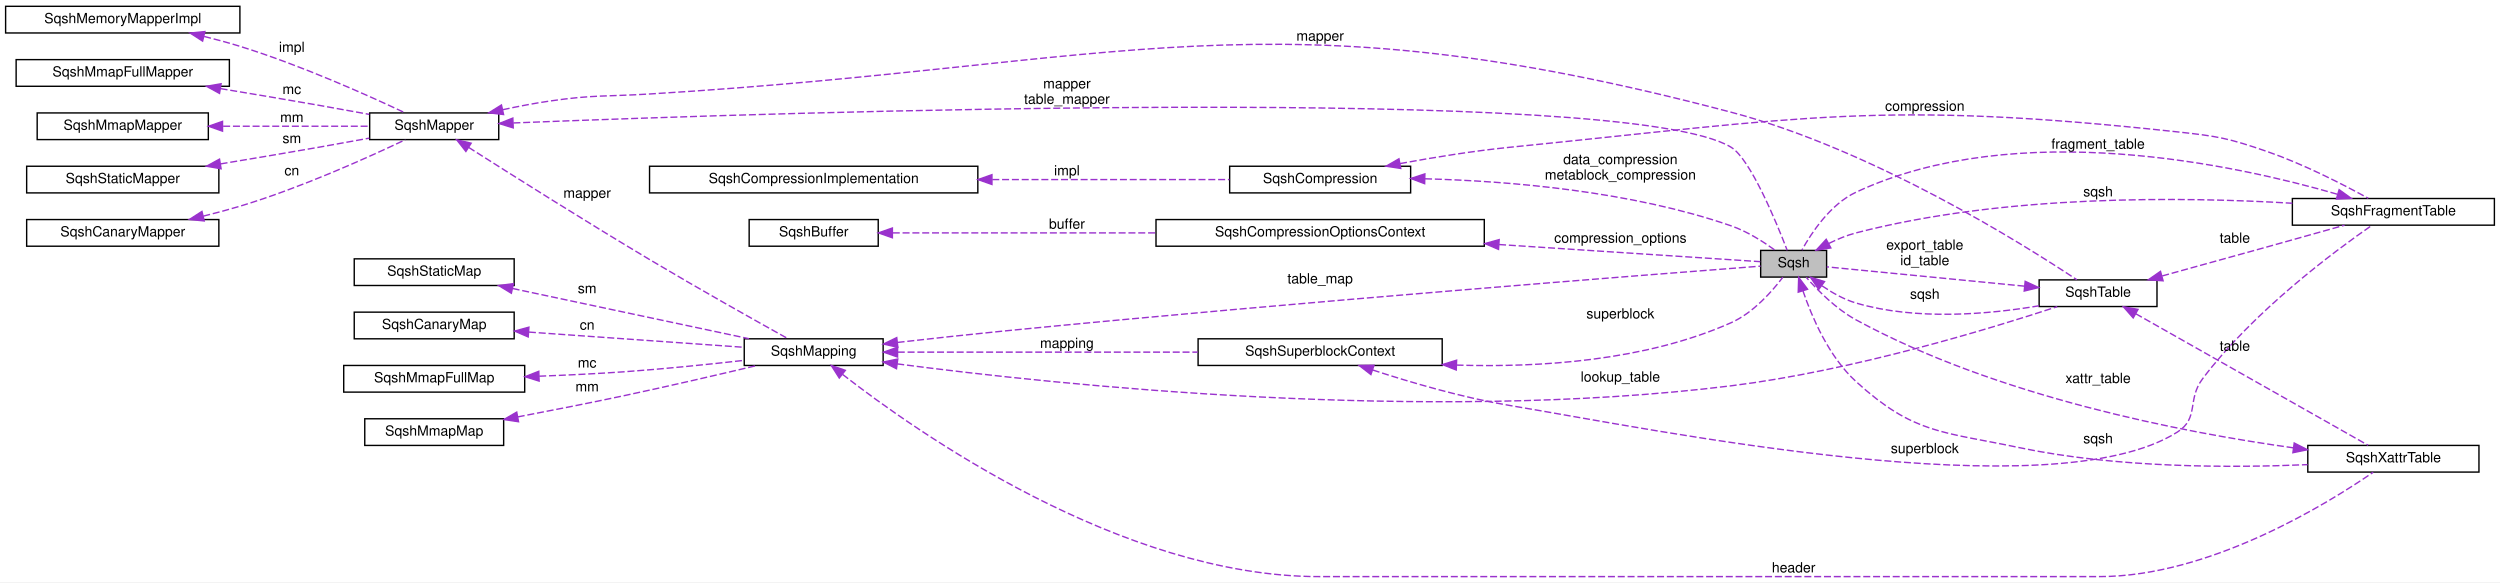
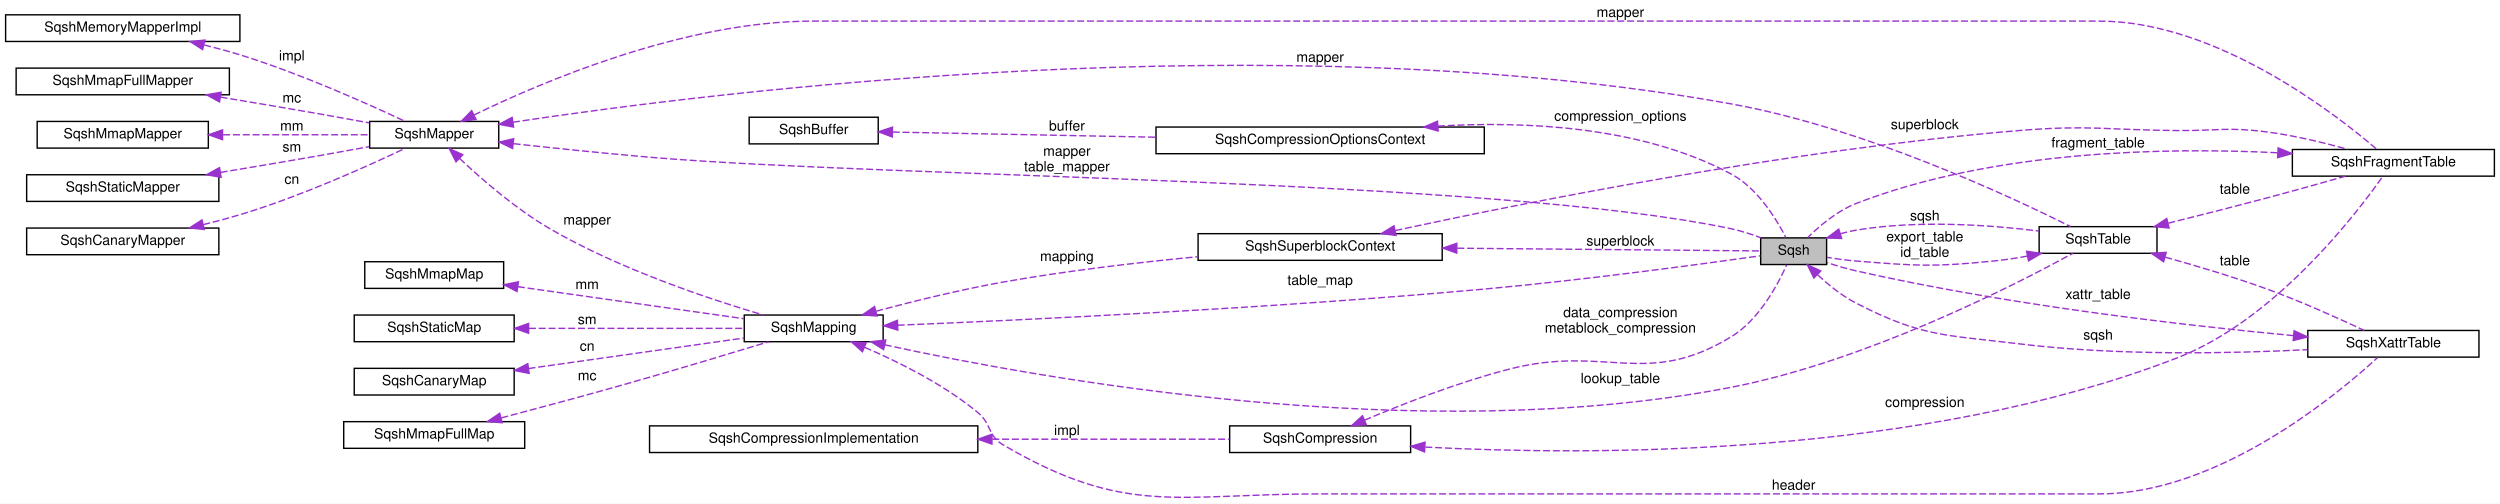
- <svg xmlns="http://www.w3.org/2000/svg" xmlns:xlink="http://www.w3.org/1999/xlink" width="1782pt" height="415pt" viewBox="0.00 0.00 1782.00 415.00">
-   <g id="graph0" class="graph" transform="scale(1 1) rotate(0) translate(4 411)">
-     <polygon fill="white" stroke="transparent" points="-4,4 -4,-411 1778,-411 1778,4 -4,4" />
+ <svg xmlns="http://www.w3.org/2000/svg" xmlns:xlink="http://www.w3.org/1999/xlink" width="1782pt" height="359pt" viewBox="0.00 0.00 1782.00 358.88">
+   <g id="graph0" class="graph" transform="scale(1 1) rotate(0) translate(4 354.88)">
+     <polygon fill="white" stroke="transparent" points="-4,4 -4,-354.88 1778,-354.88 1778,4 -4,4" />
    <g id="node1" class="node">
      <g id="a_node1">
        <a xlink:title=" ">
-           <polygon fill="#bfbfbf" stroke="black" points="1251,-213.5 1251,-232.5 1298,-232.5 1298,-213.5 1251,-213.5" />
-           <text text-anchor="middle" x="1274.5" y="-220.5" font-family="Helvetica,sans-Serif" font-size="10.00">Sqsh</text>
+           <polygon fill="#bfbfbf" stroke="black" points="1251,-166.38 1251,-185.38 1298,-185.38 1298,-166.38 1251,-166.38" />
+           <text text-anchor="middle" x="1274.5" y="-173.38" font-family="Helvetica,sans-Serif" font-size="10.00">Sqsh</text>
        </a>
      </g>
    </g>
    <g id="node16" class="node">
      <g id="a_node16">
        <a xlink:href="structSqshTable.html" target="_top" xlink:title=" ">
-           <polygon fill="white" stroke="black" points="1449.5,-192.5 1449.5,-211.5 1533.5,-211.5 1533.5,-192.5 1449.5,-192.5" />
-           <text text-anchor="middle" x="1491.5" y="-199.5" font-family="Helvetica,sans-Serif" font-size="10.00">SqshTable</text>
+           <polygon fill="white" stroke="black" points="1449.5,-174.38 1449.5,-193.38 1533.5,-193.38 1533.5,-174.38 1449.5,-174.38" />
+           <text text-anchor="middle" x="1491.5" y="-181.38" font-family="Helvetica,sans-Serif" font-size="10.00">SqshTable</text>
        </a>
      </g>
    </g>
    <g id="edge18" class="edge">
-       <path fill="none" stroke="#9a32cd" stroke-dasharray="5,2" d="M1294.71,-207.28C1301.89,-202.35 1310.4,-197.53 1319,-195 1362.17,-182.31 1414.08,-187.02 1449.4,-193.03" />
-       <polygon fill="#9a32cd" stroke="#9a32cd" points="1292.36,-204.66 1286.42,-213.43 1296.53,-210.28 1292.36,-204.66" />
-       <text text-anchor="middle" x="1368" y="-198" font-family="Helvetica,sans-Serif" font-size="10.00"> sqsh</text>
+       <path fill="none" stroke="#9a32cd" stroke-dasharray="5,2" d="M1307.8,-188.32C1311.53,-189.37 1315.32,-190.26 1319,-190.88 1363.08,-198.26 1414.39,-194.59 1449.31,-190.28" />
+       <polygon fill="#9a32cd" stroke="#9a32cd" points="1308.75,-184.95 1298.16,-185.28 1306.64,-191.63 1308.75,-184.95" />
+       <text text-anchor="middle" x="1368" y="-197.88" font-family="Helvetica,sans-Serif" font-size="10.00"> sqsh</text>
    </g>
    <g id="node17" class="node">
      <g id="a_node17">
        <a xlink:href="structSqshXattrTable.html" target="_top" xlink:title=" ">
-           <polygon fill="white" stroke="black" points="1641,-74.5 1641,-93.5 1763,-93.5 1763,-74.5 1641,-74.5" />
-           <text text-anchor="middle" x="1702" y="-81.5" font-family="Helvetica,sans-Serif" font-size="10.00">SqshXattrTable</text>
+           <polygon fill="white" stroke="black" points="1641,-100.38 1641,-119.38 1763,-119.38 1763,-100.38 1641,-100.38" />
+           <text text-anchor="middle" x="1702" y="-107.38" font-family="Helvetica,sans-Serif" font-size="10.00">SqshXattrTable</text>
        </a>
      </g>
    </g>
    <g id="edge22" class="edge">
-       <path fill="none" stroke="#9a32cd" stroke-dasharray="5,2" d="M1281.12,-203.74C1287.51,-184.93 1299.63,-156.65 1319,-139 1360.12,-101.53 1380.57,-103.46 1435,-92 1504.51,-77.37 1586.47,-77.42 1640.86,-79.81" />
-       <polygon fill="#9a32cd" stroke="#9a32cd" points="1277.77,-202.73 1278.08,-213.32 1284.44,-204.84 1277.77,-202.73" />
-       <text text-anchor="middle" x="1491.5" y="-95" font-family="Helvetica,sans-Serif" font-size="10.00"> sqsh</text>
+       <path fill="none" stroke="#9a32cd" stroke-dasharray="5,2" d="M1291.71,-158.95C1299.38,-151.82 1309.03,-144 1319,-138.88 1366.26,-114.58 1382.26,-116.37 1435,-109.88 1505.24,-101.23 1586.71,-102.94 1640.79,-105.7" />
+       <polygon fill="#9a32cd" stroke="#9a32cd" points="1288.94,-156.76 1284.25,-166.26 1293.84,-161.77 1288.94,-156.76" />
+       <text text-anchor="middle" x="1491.5" y="-112.88" font-family="Helvetica,sans-Serif" font-size="10.00"> sqsh</text>
+     </g>
+     <g id="node2" class="node">
+       <g id="a_node2">
+         <a xlink:href="structSqshMapper.html" target="_top" xlink:title=" ">
+           <polygon fill="white" stroke="black" points="259.5,-249.38 259.5,-268.38 351.5,-268.38 351.5,-249.38 259.5,-249.38" />
+           <text text-anchor="middle" x="305.5" y="-256.38" font-family="Helvetica,sans-Serif" font-size="10.00">SqshMapper</text>
+         </a>
+       </g>
+     </g>
+     <g id="edge1" class="edge">
+       <path fill="none" stroke="#9a32cd" stroke-dasharray="5,2" d="M362.13,-252.52C391.01,-249.35 426.87,-245.62 459,-242.88 630.08,-228.25 1062.04,-227.55 1230,-191.88 1237.08,-190.37 1244.56,-187.95 1251.28,-185.44" />
+       <polygon fill="#9a32cd" stroke="#9a32cd" points="361.39,-249.08 351.83,-253.66 362.16,-256.04 361.39,-249.08" />
+       <text text-anchor="middle" x="756.5" y="-243.88" font-family="Helvetica,sans-Serif" font-size="10.00"> mapper</text>
+       <text text-anchor="middle" x="756.5" y="-232.88" font-family="Helvetica,sans-Serif" font-size="10.00">table_mapper</text>
+     </g>
+     <g id="node10" class="node">
+       <g id="a_node10">
+         <a xlink:href="structSqshMapping.html" target="_top" xlink:title=" ">
+           <polygon fill="white" stroke="black" points="526.5,-111.38 526.5,-130.38 625.5,-130.38 625.5,-111.38 526.5,-111.38" />
+           <text text-anchor="middle" x="576" y="-118.38" font-family="Helvetica,sans-Serif" font-size="10.00">SqshMapping</text>
+         </a>
+       </g>
+     </g>
+     <g id="edge10" class="edge">
+       <path fill="none" stroke="#9a32cd" stroke-dasharray="5,2" d="M323.6,-241.98C339.29,-227.2 363.71,-205.96 388,-191.88 437.72,-163.05 501.31,-141.82 540.05,-130.41" />
+       <polygon fill="#9a32cd" stroke="#9a32cd" points="321.03,-239.59 316.24,-249.04 325.88,-244.64 321.03,-239.59" />
+       <text text-anchor="middle" x="414.5" y="-194.88" font-family="Helvetica,sans-Serif" font-size="10.00"> mapper</text>
+     </g>
+     <g id="edge19" class="edge">
+       <path fill="none" stroke="#9a32cd" stroke-dasharray="5,2" d="M361.61,-267.83C505.74,-289.6 905.16,-339.39 1230,-280.88 1324.75,-263.81 1430.03,-214.43 1471.88,-193.47" />
+       <polygon fill="#9a32cd" stroke="#9a32cd" points="362.1,-264.36 351.68,-266.31 361.04,-271.28 362.1,-264.36" />
+       <text text-anchor="middle" x="937" y="-310.88" font-family="Helvetica,sans-Serif" font-size="10.00"> mapper</text>
    </g>
    <g id="node18" class="node">
      <g id="a_node18">
        <a xlink:href="structSqshFragmentTable.html" target="_top" xlink:title=" ">
-           <polygon fill="white" stroke="black" points="1630,-250.5 1630,-269.5 1774,-269.5 1774,-250.5 1630,-250.5" />
-           <text text-anchor="middle" x="1702" y="-257.5" font-family="Helvetica,sans-Serif" font-size="10.00">SqshFragmentTable</text>
+           <polygon fill="white" stroke="black" points="1630,-229.38 1630,-248.38 1774,-248.38 1774,-229.38 1630,-229.38" />
+           <text text-anchor="middle" x="1702" y="-236.38" font-family="Helvetica,sans-Serif" font-size="10.00">SqshFragmentTable</text>
        </a>
      </g>
    </g>
    <g id="edge28" class="edge">
-       <path fill="none" stroke="#9a32cd" stroke-dasharray="5,2" d="M1299.6,-237.48C1305.73,-240.51 1312.44,-243.3 1319,-245 1424.68,-272.41 1552.28,-270.79 1629.99,-266.12" />
-       <polygon fill="#9a32cd" stroke="#9a32cd" points="1301.03,-234.27 1290.56,-232.64 1297.73,-240.45 1301.03,-234.27" />
-       <text text-anchor="middle" x="1491.5" y="-271" font-family="Helvetica,sans-Serif" font-size="10.00"> sqsh</text>
-     </g>
-     <g id="node2" class="node">
-       <g id="a_node2">
-         <a xlink:href="structSqshMapper.html" target="_top" xlink:title=" ">
-           <polygon fill="white" stroke="black" points="259.5,-311.5 259.5,-330.5 351.5,-330.5 351.5,-311.5 259.5,-311.5" />
-           <text text-anchor="middle" x="305.5" y="-318.5" font-family="Helvetica,sans-Serif" font-size="10.00">SqshMapper</text>
-         </a>
-       </g>
-     </g>
-     <g id="edge1" class="edge">
-       <path fill="none" stroke="#9a32cd" stroke-dasharray="5,2" d="M361.91,-323.35C549.97,-330.89 1156.31,-351.4 1230,-306 1243.71,-297.55 1262.24,-252.52 1269.92,-232.55" />
-       <polygon fill="#9a32cd" stroke="#9a32cd" points="361.83,-319.84 351.7,-322.94 361.55,-326.84 361.83,-319.84" />
-       <text text-anchor="middle" x="756.5" y="-348" font-family="Helvetica,sans-Serif" font-size="10.00"> mapper</text>
-       <text text-anchor="middle" x="756.5" y="-337" font-family="Helvetica,sans-Serif" font-size="10.00">table_mapper</text>
-     </g>
-     <g id="node10" class="node">
-       <g id="a_node10">
-         <a xlink:href="structSqshMapping.html" target="_top" xlink:title=" ">
-           <polygon fill="white" stroke="black" points="526.5,-150.5 526.5,-169.5 625.5,-169.5 625.5,-150.5 526.5,-150.5" />
-           <text text-anchor="middle" x="576" y="-157.5" font-family="Helvetica,sans-Serif" font-size="10.00">SqshMapping</text>
-         </a>
-       </g>
-     </g>
-     <g id="edge10" class="edge">
-       <path fill="none" stroke="#9a32cd" stroke-dasharray="5,2" d="M330,-305.96C359.79,-286.98 412.86,-253.49 459,-226 493.64,-205.37 534.78,-182.29 557.58,-169.63" />
-       <polygon fill="#9a32cd" stroke="#9a32cd" points="328.08,-303.03 321.53,-311.36 331.84,-308.93 328.08,-303.03" />
-       <text text-anchor="middle" x="414.5" y="-270" font-family="Helvetica,sans-Serif" font-size="10.00"> mapper</text>
-     </g>
-     <g id="edge19" class="edge">
-       <path fill="none" stroke="#9a32cd" stroke-dasharray="5,2" d="M354.31,-332.79C365.32,-335.16 377.02,-337.41 388,-339 419.31,-343.53 427.42,-342.07 459,-344 801.08,-364.87 898.63,-418.45 1230,-331 1330.76,-304.41 1438.47,-236.78 1476.35,-211.62" />
-       <polygon fill="#9a32cd" stroke="#9a32cd" points="354.95,-329.35 344.43,-330.59 353.43,-336.18 354.95,-329.35" />
-       <text text-anchor="middle" x="937" y="-382" font-family="Helvetica,sans-Serif" font-size="10.00"> mapper</text>
+       <path fill="none" stroke="#9a32cd" stroke-dasharray="5,2" d="M333.86,-272.97C381.52,-296.17 483.44,-339.88 575,-339.88 575,-339.88 575,-339.88 1492.5,-339.88 1575.76,-339.88 1660.69,-273.84 1690.16,-248.56" />
+       <polygon fill="#9a32cd" stroke="#9a32cd" points="335.32,-269.79 324.8,-268.49 332.21,-276.06 335.32,-269.79" />
+       <text text-anchor="middle" x="1151" y="-342.88" font-family="Helvetica,sans-Serif" font-size="10.00"> mapper</text>
    </g>
    <g id="node3" class="node">
      <g id="a_node3">
        <a xlink:href="structSqshMemoryMapperImpl.html" target="_top" xlink:title=" ">
-           <polygon fill="white" stroke="black" points="0,-387.5 0,-406.5 167,-406.5 167,-387.5 0,-387.5" />
-           <text text-anchor="middle" x="83.5" y="-394.5" font-family="Helvetica,sans-Serif" font-size="10.00">SqshMemoryMapperImpl</text>
+           <polygon fill="white" stroke="black" points="0,-325.38 0,-344.38 167,-344.38 167,-325.38 0,-325.38" />
+           <text text-anchor="middle" x="83.5" y="-332.38" font-family="Helvetica,sans-Serif" font-size="10.00">SqshMemoryMapperImpl</text>
        </a>
      </g>
    </g>
    <g id="edge2" class="edge">
-       <path fill="none" stroke="#9a32cd" stroke-dasharray="5,2" d="M141.5,-385.03C150.1,-382.89 158.83,-380.53 167,-378 209.95,-364.7 258.04,-343.15 284.44,-330.7" />
-       <polygon fill="#9a32cd" stroke="#9a32cd" points="140.41,-381.7 131.51,-387.44 142.05,-388.5 140.41,-381.7" />
-       <text text-anchor="middle" x="204" y="-374" font-family="Helvetica,sans-Serif" font-size="10.00"> impl</text>
+       <path fill="none" stroke="#9a32cd" stroke-dasharray="5,2" d="M141.5,-322.91C150.1,-320.77 158.83,-318.41 167,-315.88 209.95,-302.57 258.04,-281.02 284.44,-268.58" />
+       <polygon fill="#9a32cd" stroke="#9a32cd" points="140.41,-319.58 131.51,-325.32 142.05,-326.38 140.41,-319.58" />
+       <text text-anchor="middle" x="204" y="-311.88" font-family="Helvetica,sans-Serif" font-size="10.00"> impl</text>
    </g>
    <g id="node4" class="node">
      <g id="a_node4">
        <a xlink:href="structSqshMmapFullMapper.html" target="_top" xlink:title=" ">
-           <polygon fill="white" stroke="black" points="7.5,-349.5 7.5,-368.5 159.5,-368.5 159.5,-349.5 7.5,-349.5" />
-           <text text-anchor="middle" x="83.5" y="-356.5" font-family="Helvetica,sans-Serif" font-size="10.00">SqshMmapFullMapper</text>
+           <polygon fill="white" stroke="black" points="7.5,-287.38 7.5,-306.38 159.5,-306.38 159.5,-287.38 7.5,-287.38" />
+           <text text-anchor="middle" x="83.5" y="-294.38" font-family="Helvetica,sans-Serif" font-size="10.00">SqshMmapFullMapper</text>
        </a>
      </g>
    </g>
    <g id="edge3" class="edge">
-       <path fill="none" stroke="#9a32cd" stroke-dasharray="5,2" d="M153.21,-347.83C175.49,-344.15 200.31,-339.97 223,-336 234.76,-333.94 247.46,-331.64 259.26,-329.47" />
-       <polygon fill="#9a32cd" stroke="#9a32cd" points="152.47,-344.41 143.17,-349.49 153.6,-351.31 152.47,-344.41" />
-       <text text-anchor="middle" x="204" y="-344" font-family="Helvetica,sans-Serif" font-size="10.00"> mc</text>
+       <path fill="none" stroke="#9a32cd" stroke-dasharray="5,2" d="M153.21,-285.71C175.49,-282.02 200.31,-277.85 223,-273.88 234.76,-271.82 247.46,-269.52 259.26,-267.35" />
+       <polygon fill="#9a32cd" stroke="#9a32cd" points="152.47,-282.29 143.17,-287.37 153.6,-289.19 152.47,-282.29" />
+       <text text-anchor="middle" x="204" y="-281.88" font-family="Helvetica,sans-Serif" font-size="10.00"> mc</text>
    </g>
    <g id="node5" class="node">
      <g id="a_node5">
        <a xlink:href="structSqshMmapMapper.html" target="_top" xlink:title=" ">
-           <polygon fill="white" stroke="black" points="22.5,-311.5 22.5,-330.5 144.5,-330.5 144.5,-311.5 22.5,-311.5" />
-           <text text-anchor="middle" x="83.5" y="-318.5" font-family="Helvetica,sans-Serif" font-size="10.00">SqshMmapMapper</text>
+           <polygon fill="white" stroke="black" points="22.5,-249.38 22.5,-268.38 144.5,-268.38 144.5,-249.38 22.5,-249.38" />
+           <text text-anchor="middle" x="83.5" y="-256.38" font-family="Helvetica,sans-Serif" font-size="10.00">SqshMmapMapper</text>
        </a>
      </g>
    </g>
    <g id="edge4" class="edge">
-       <path fill="none" stroke="#9a32cd" stroke-dasharray="5,2" d="M155.04,-321C189.29,-321 229.42,-321 259.47,-321" />
-       <polygon fill="#9a32cd" stroke="#9a32cd" points="154.62,-317.5 144.62,-321 154.62,-324.5 154.62,-317.5" />
-       <text text-anchor="middle" x="204" y="-324" font-family="Helvetica,sans-Serif" font-size="10.00"> mm</text>
+       <path fill="none" stroke="#9a32cd" stroke-dasharray="5,2" d="M155.04,-258.88C189.29,-258.88 229.42,-258.88 259.47,-258.88" />
+       <polygon fill="#9a32cd" stroke="#9a32cd" points="154.62,-255.38 144.62,-258.88 154.62,-262.38 154.62,-255.38" />
+       <text text-anchor="middle" x="204" y="-261.88" font-family="Helvetica,sans-Serif" font-size="10.00"> mm</text>
    </g>
    <g id="node6" class="node">
      <g id="a_node6">
        <a xlink:href="structSqshStaticMapper.html" target="_top" xlink:title=" ">
-           <polygon fill="white" stroke="black" points="15,-273.5 15,-292.5 152,-292.5 152,-273.5 15,-273.5" />
-           <text text-anchor="middle" x="83.5" y="-280.5" font-family="Helvetica,sans-Serif" font-size="10.00">SqshStaticMapper</text>
+           <polygon fill="white" stroke="black" points="15,-211.38 15,-230.38 152,-230.38 152,-211.38 15,-211.38" />
+           <text text-anchor="middle" x="83.5" y="-218.38" font-family="Helvetica,sans-Serif" font-size="10.00">SqshStaticMapper</text>
        </a>
      </g>
    </g>
    <g id="edge5" class="edge">
-       <path fill="none" stroke="#9a32cd" stroke-dasharray="5,2" d="M153.21,-294.17C175.49,-297.85 200.31,-302.03 223,-306 234.76,-308.06 247.46,-310.36 259.26,-312.53" />
-       <polygon fill="#9a32cd" stroke="#9a32cd" points="153.6,-290.69 143.17,-292.51 152.47,-297.59 153.6,-290.69" />
-       <text text-anchor="middle" x="204" y="-309" font-family="Helvetica,sans-Serif" font-size="10.00"> sm</text>
+       <path fill="none" stroke="#9a32cd" stroke-dasharray="5,2" d="M153.21,-232.04C175.49,-235.73 200.31,-239.9 223,-243.88 234.76,-245.94 247.46,-248.24 259.26,-250.41" />
+       <polygon fill="#9a32cd" stroke="#9a32cd" points="153.6,-228.56 143.17,-230.39 152.47,-235.47 153.6,-228.56" />
+       <text text-anchor="middle" x="204" y="-246.88" font-family="Helvetica,sans-Serif" font-size="10.00"> sm</text>
    </g>
    <g id="node7" class="node">
      <g id="a_node7">
        <a xlink:href="structSqshCanaryMapper.html" target="_top" xlink:title=" ">
-           <polygon fill="white" stroke="black" points="15,-235.5 15,-254.5 152,-254.5 152,-235.5 15,-235.5" />
-           <text text-anchor="middle" x="83.5" y="-242.5" font-family="Helvetica,sans-Serif" font-size="10.00">SqshCanaryMapper</text>
+           <polygon fill="white" stroke="black" points="15,-173.38 15,-192.38 152,-192.38 152,-173.38 15,-173.38" />
+           <text text-anchor="middle" x="83.5" y="-180.38" font-family="Helvetica,sans-Serif" font-size="10.00">SqshCanaryMapper</text>
        </a>
      </g>
    </g>
    <g id="edge6" class="edge">
-       <path fill="none" stroke="#9a32cd" stroke-dasharray="5,2" d="M140.87,-256.93C149.67,-259.1 158.62,-261.47 167,-264 210.3,-277.04 258.66,-298.89 284.92,-311.41" />
-       <polygon fill="#9a32cd" stroke="#9a32cd" points="141.57,-253.5 131.04,-254.58 139.95,-260.31 141.57,-253.5" />
-       <text text-anchor="middle" x="204" y="-286" font-family="Helvetica,sans-Serif" font-size="10.00"> cn</text>
+       <path fill="none" stroke="#9a32cd" stroke-dasharray="5,2" d="M140.87,-194.81C149.67,-196.97 158.62,-199.35 167,-201.88 210.3,-214.92 258.66,-236.77 284.92,-249.29" />
+       <polygon fill="#9a32cd" stroke="#9a32cd" points="141.57,-191.38 131.04,-192.46 139.95,-198.19 141.57,-191.38" />
+       <text text-anchor="middle" x="204" y="-223.88" font-family="Helvetica,sans-Serif" font-size="10.00"> cn</text>
    </g>
    <g id="node8" class="node">
      <g id="a_node8">
        <a xlink:href="structSqshCompression.html" target="_top" xlink:title=" ">
-           <polygon fill="white" stroke="black" points="872.5,-273.5 872.5,-292.5 1001.5,-292.5 1001.5,-273.5 872.5,-273.5" />
-           <text text-anchor="middle" x="937" y="-280.5" font-family="Helvetica,sans-Serif" font-size="10.00">SqshCompression</text>
+           <polygon fill="white" stroke="black" points="872.5,-32.38 872.5,-51.38 1001.5,-51.38 1001.5,-32.38 872.5,-32.38" />
+           <text text-anchor="middle" x="937" y="-39.38" font-family="Helvetica,sans-Serif" font-size="10.00">SqshCompression</text>
        </a>
      </g>
    </g>
    <g id="edge7" class="edge">
-       <path fill="none" stroke="#9a32cd" stroke-dasharray="5,2" d="M1011.76,-283.56C1072.01,-281.93 1158.58,-274.78 1230,-250 1241.42,-246.04 1252.98,-238.66 1261.31,-232.62" />
-       <polygon fill="#9a32cd" stroke="#9a32cd" points="1011.49,-280.06 1001.57,-283.79 1011.65,-287.06 1011.49,-280.06" />
-       <text text-anchor="middle" x="1151" y="-294" font-family="Helvetica,sans-Serif" font-size="10.00"> data_compression</text>
-       <text text-anchor="middle" x="1151" y="-283" font-family="Helvetica,sans-Serif" font-size="10.00">metablock_compression</text>
+       <path fill="none" stroke="#9a32cd" stroke-dasharray="5,2" d="M968.59,-55.42C995.37,-66.76 1035.58,-82.55 1072,-91.88 1140.74,-109.49 1169.43,-77.91 1230,-114.88 1249.99,-127.07 1263.37,-152.28 1269.56,-166.17" />
+       <polygon fill="#9a32cd" stroke="#9a32cd" points="969.93,-52.19 959.36,-51.47 967.17,-58.62 969.93,-52.19" />
+       <text text-anchor="middle" x="1151" y="-128.88" font-family="Helvetica,sans-Serif" font-size="10.00"> data_compression</text>
+       <text text-anchor="middle" x="1151" y="-117.88" font-family="Helvetica,sans-Serif" font-size="10.00">metablock_compression</text>
    </g>
    <g id="edge29" class="edge">
-       <path fill="none" stroke="#9a32cd" stroke-dasharray="5,2" d="M993.95,-294.4C1017.89,-298.81 1046.21,-303.41 1072,-306 1282.55,-327.16 1337.61,-339.74 1548,-317 1576.95,-313.87 1584.48,-312.51 1612,-303 1638.11,-293.98 1666.58,-279.3 1684.12,-269.64" />
-       <polygon fill="#9a32cd" stroke="#9a32cd" points="994.46,-290.93 983.98,-292.53 993.17,-297.81 994.46,-290.93" />
-       <text text-anchor="middle" x="1368" y="-332" font-family="Helvetica,sans-Serif" font-size="10.00"> compression</text>
+       <path fill="none" stroke="#9a32cd" stroke-dasharray="5,2" d="M1011.95,-36.26C1129.75,-30.05 1365.35,-28.93 1548,-99.88 1617.92,-127.04 1675.65,-202.5 1694.49,-229.29" />
+       <polygon fill="#9a32cd" stroke="#9a32cd" points="1011.4,-32.79 1001.61,-36.83 1011.79,-39.77 1011.4,-32.79" />
+       <text text-anchor="middle" x="1368" y="-64.88" font-family="Helvetica,sans-Serif" font-size="10.00"> compression</text>
    </g>
    <g id="node9" class="node">
      <g id="a_node9">
        <a xlink:href="structSqshCompressionImplementation.html" target="_top" xlink:title=" ">
-           <polygon fill="white" stroke="black" points="459,-273.5 459,-292.5 693,-292.5 693,-273.5 459,-273.5" />
-           <text text-anchor="middle" x="576" y="-280.5" font-family="Helvetica,sans-Serif" font-size="10.00">SqshCompressionImplementation</text>
+           <polygon fill="white" stroke="black" points="459,-32.38 459,-51.38 693,-51.38 693,-32.38 459,-32.38" />
+           <text text-anchor="middle" x="576" y="-39.38" font-family="Helvetica,sans-Serif" font-size="10.00">SqshCompressionImplementation</text>
        </a>
      </g>
    </g>
    <g id="edge8" class="edge">
-       <path fill="none" stroke="#9a32cd" stroke-dasharray="5,2" d="M703.27,-283C760.46,-283 825.57,-283 872.35,-283" />
-       <polygon fill="#9a32cd" stroke="#9a32cd" points="703.06,-279.5 693.06,-283 703.06,-286.5 703.06,-279.5" />
-       <text text-anchor="middle" x="756.5" y="-286" font-family="Helvetica,sans-Serif" font-size="10.00"> impl</text>
+       <path fill="none" stroke="#9a32cd" stroke-dasharray="5,2" d="M703.27,-41.88C760.46,-41.88 825.57,-41.88 872.35,-41.88" />
+       <polygon fill="#9a32cd" stroke="#9a32cd" points="703.06,-38.38 693.06,-41.88 703.06,-45.38 703.06,-38.38" />
+       <text text-anchor="middle" x="756.5" y="-44.88" font-family="Helvetica,sans-Serif" font-size="10.00"> impl</text>
    </g>
    <g id="edge9" class="edge">
-       <path fill="none" stroke="#9a32cd" stroke-dasharray="5,2" d="M635.78,-166.92C659.17,-169.58 686.34,-172.57 711,-175 920.71,-195.68 1174.92,-215.48 1250.97,-221.29" />
-       <polygon fill="#9a32cd" stroke="#9a32cd" points="635.99,-163.42 625.66,-165.76 635.2,-170.37 635.99,-163.42" />
-       <text text-anchor="middle" x="937" y="-209" font-family="Helvetica,sans-Serif" font-size="10.00"> table_map</text>
+       <path fill="none" stroke="#9a32cd" stroke-dasharray="5,2" d="M635.86,-123.12C726.01,-126.84 903.65,-135.23 1054,-148.88 1126.08,-155.42 1211.02,-166.97 1250.8,-172.6" />
+       <polygon fill="#9a32cd" stroke="#9a32cd" points="635.96,-119.63 625.83,-122.72 635.68,-126.62 635.96,-119.63" />
+       <text text-anchor="middle" x="937" y="-151.88" font-family="Helvetica,sans-Serif" font-size="10.00"> table_map</text>
    </g>
    <g id="node15" class="node">
      <g id="a_node15">
        <a xlink:href="structSqshSuperblockContext.html" target="_top" xlink:title=" ">
-           <polygon fill="white" stroke="black" points="850,-150.5 850,-169.5 1024,-169.5 1024,-150.5 850,-150.5" />
-           <text text-anchor="middle" x="937" y="-157.5" font-family="Helvetica,sans-Serif" font-size="10.00">SqshSuperblockContext</text>
+           <polygon fill="white" stroke="black" points="850,-169.38 850,-188.38 1024,-188.38 1024,-169.38 850,-169.38" />
+           <text text-anchor="middle" x="937" y="-176.38" font-family="Helvetica,sans-Serif" font-size="10.00">SqshSuperblockContext</text>
        </a>
      </g>
    </g>
    <g id="edge16" class="edge">
-       <path fill="none" stroke="#9a32cd" stroke-dasharray="5,2" d="M635.91,-160C694.04,-160 783.57,-160 849.72,-160" />
-       <polygon fill="#9a32cd" stroke="#9a32cd" points="635.79,-156.5 625.79,-160 635.79,-163.5 635.79,-156.5" />
-       <text text-anchor="middle" x="756.5" y="-163" font-family="Helvetica,sans-Serif" font-size="10.00"> mapping</text>
+       <path fill="none" stroke="#9a32cd" stroke-dasharray="5,2" d="M620.55,-133.13C646.61,-140.08 680.49,-148.45 711,-153.88 756.56,-161.98 807.81,-167.92 849.88,-171.97" />
+       <polygon fill="#9a32cd" stroke="#9a32cd" points="621.17,-129.68 610.61,-130.45 619.35,-136.44 621.17,-129.68" />
+       <text text-anchor="middle" x="756.5" y="-168.88" font-family="Helvetica,sans-Serif" font-size="10.00"> mapping</text>
    </g>
    <g id="edge20" class="edge">
-       <path fill="none" stroke="#9a32cd" stroke-dasharray="5,2" d="M635.53,-151.62C750.13,-136.59 1011.97,-109.02 1230,-136 1316.35,-146.69 1415.14,-176.83 1462.42,-192.41" />
-       <polygon fill="#9a32cd" stroke="#9a32cd" points="635.01,-148.16 625.56,-152.95 635.93,-155.1 635.01,-148.16" />
-       <text text-anchor="middle" x="1151" y="-139" font-family="Helvetica,sans-Serif" font-size="10.00"> lookup_table</text>
+       <path fill="none" stroke="#9a32cd" stroke-dasharray="5,2" d="M626.64,-109.17C736.49,-85.11 1008.03,-35.82 1230,-78.88 1326.7,-97.63 1432.99,-152.16 1473.52,-174.34" />
+       <polygon fill="#9a32cd" stroke="#9a32cd" points="625.83,-105.76 616.83,-111.35 627.35,-112.6 625.83,-105.76" />
+       <text text-anchor="middle" x="1151" y="-81.88" font-family="Helvetica,sans-Serif" font-size="10.00"> lookup_table</text>
    </g>
    <g id="edge23" class="edge">
-       <path fill="none" stroke="#9a32cd" stroke-dasharray="5,2" d="M596.59,-144.12C648.52,-103.68 795.38,0 936,0 936,0 936,0 1492.5,0 1571.33,0 1655.57,-52.3 1687.61,-74.36" />
-       <polygon fill="#9a32cd" stroke="#9a32cd" points="594.23,-141.53 588.55,-150.47 598.57,-147.02 594.23,-141.53" />
-       <text text-anchor="middle" x="1274.5" y="-3" font-family="Helvetica,sans-Serif" font-size="10.00"> header</text>
+       <path fill="none" stroke="#9a32cd" stroke-dasharray="5,2" d="M612.41,-107.31C636.68,-96.92 668.76,-80.97 693,-60.88 702.99,-52.59 699.8,-44.45 711,-37.88 798.29,13.33 834.8,-2.88 936,-2.88 936,-2.88 936,-2.88 1492.5,-2.88 1577.13,-2.88 1661.88,-73.51 1690.68,-100" />
+       <polygon fill="#9a32cd" stroke="#9a32cd" points="610.74,-104.21 602.86,-111.28 613.43,-110.67 610.74,-104.21" />
+       <text text-anchor="middle" x="1274.5" y="-5.88" font-family="Helvetica,sans-Serif" font-size="10.00"> header</text>
    </g>
    <g id="node11" class="node">
      <g id="a_node11">
        <a xlink:href="structSqshMmapFullMap.html" target="_top" xlink:title=" ">
-           <polygon fill="white" stroke="black" points="241,-131.5 241,-150.5 370,-150.5 370,-131.5 241,-131.5" />
-           <text text-anchor="middle" x="305.5" y="-138.5" font-family="Helvetica,sans-Serif" font-size="10.00">SqshMmapFullMap</text>
+           <polygon fill="white" stroke="black" points="241,-35.38 241,-54.38 370,-54.38 370,-35.38 241,-35.38" />
+           <text text-anchor="middle" x="305.5" y="-42.38" font-family="Helvetica,sans-Serif" font-size="10.00">SqshMmapFullMap</text>
        </a>
      </g>
    </g>
    <g id="edge11" class="edge">
-       <path fill="none" stroke="#9a32cd" stroke-dasharray="5,2" d="M380.33,-142.85C400.06,-143.59 421.35,-144.61 441,-146 469.35,-148.01 500.97,-151.26 526.38,-154.13" />
-       <polygon fill="#9a32cd" stroke="#9a32cd" points="380.29,-139.35 370.18,-142.49 380.05,-146.35 380.29,-139.35" />
-       <text text-anchor="middle" x="414.5" y="-149" font-family="Helvetica,sans-Serif" font-size="10.00"> mc</text>
+       <path fill="none" stroke="#9a32cd" stroke-dasharray="5,2" d="M353.33,-57.06C379.22,-63.88 411.95,-72.65 441,-80.88 476.39,-90.89 516.82,-103.06 543.94,-111.33" />
+       <polygon fill="#9a32cd" stroke="#9a32cd" points="353.96,-53.61 343.4,-54.45 352.18,-60.38 353.96,-53.61" />
+       <text text-anchor="middle" x="414.5" y="-83.88" font-family="Helvetica,sans-Serif" font-size="10.00"> mc</text>
    </g>
    <g id="node12" class="node">
      <g id="a_node12">
        <a xlink:href="structSqshMmapMap.html" target="_top" xlink:title=" ">
-           <polygon fill="white" stroke="black" points="256,-93.5 256,-112.5 355,-112.5 355,-93.5 256,-93.5" />
-           <text text-anchor="middle" x="305.5" y="-100.5" font-family="Helvetica,sans-Serif" font-size="10.00">SqshMmapMap</text>
+           <polygon fill="white" stroke="black" points="256,-149.38 256,-168.38 355,-168.38 355,-149.38 256,-149.38" />
+           <text text-anchor="middle" x="305.5" y="-156.38" font-family="Helvetica,sans-Serif" font-size="10.00">SqshMmapMap</text>
        </a>
      </g>
    </g>
    <g id="edge12" class="edge">
-       <path fill="none" stroke="#9a32cd" stroke-dasharray="5,2" d="M365.02,-113.83C388.65,-118.33 416.16,-123.73 441,-129 472.88,-135.77 508.86,-144.13 535.51,-150.47" />
-       <polygon fill="#9a32cd" stroke="#9a32cd" points="365.62,-110.38 355.15,-111.96 364.32,-117.26 365.62,-110.38" />
-       <text text-anchor="middle" x="414.5" y="-132" font-family="Helvetica,sans-Serif" font-size="10.00"> mm</text>
+       <path fill="none" stroke="#9a32cd" stroke-dasharray="5,2" d="M365.11,-150.58C413.36,-143.75 480.97,-134.19 526.29,-127.77" />
+       <polygon fill="#9a32cd" stroke="#9a32cd" points="364.53,-147.13 355.12,-152 365.52,-154.06 364.53,-147.13" />
+       <text text-anchor="middle" x="414.5" y="-148.88" font-family="Helvetica,sans-Serif" font-size="10.00"> mm</text>
    </g>
    <g id="node13" class="node">
      <g id="a_node13">
        <a xlink:href="structSqshStaticMap.html" target="_top" xlink:title=" ">
-           <polygon fill="white" stroke="black" points="248.5,-207.5 248.5,-226.5 362.5,-226.5 362.5,-207.5 248.5,-207.5" />
-           <text text-anchor="middle" x="305.5" y="-214.5" font-family="Helvetica,sans-Serif" font-size="10.00">SqshStaticMap</text>
+           <polygon fill="white" stroke="black" points="248.5,-111.38 248.5,-130.38 362.5,-130.38 362.5,-111.38 248.5,-111.38" />
+           <text text-anchor="middle" x="305.5" y="-118.38" font-family="Helvetica,sans-Serif" font-size="10.00">SqshStaticMap</text>
        </a>
      </g>
    </g>
    <g id="edge13" class="edge">
-       <path fill="none" stroke="#9a32cd" stroke-dasharray="5,2" d="M361.38,-205.35C411.1,-194.79 483.49,-179.43 529.91,-169.57" />
-       <polygon fill="#9a32cd" stroke="#9a32cd" points="360.5,-201.96 351.44,-207.46 361.95,-208.81 360.5,-201.96" />
-       <text text-anchor="middle" x="414.5" y="-202" font-family="Helvetica,sans-Serif" font-size="10.00"> sm</text>
+       <path fill="none" stroke="#9a32cd" stroke-dasharray="5,2" d="M373,-120.88C420.57,-120.88 483.54,-120.88 526.44,-120.88" />
+       <polygon fill="#9a32cd" stroke="#9a32cd" points="372.79,-117.38 362.79,-120.88 372.79,-124.38 372.79,-117.38" />
+       <text text-anchor="middle" x="414.5" y="-123.88" font-family="Helvetica,sans-Serif" font-size="10.00"> sm</text>
    </g>
    <g id="node14" class="node">
      <g id="a_node14">
        <a xlink:href="structSqshCanaryMap.html" target="_top" xlink:title=" ">
-           <polygon fill="white" stroke="black" points="248.5,-169.5 248.5,-188.5 362.5,-188.5 362.5,-169.5 248.5,-169.5" />
-           <text text-anchor="middle" x="305.5" y="-176.5" font-family="Helvetica,sans-Serif" font-size="10.00">SqshCanaryMap</text>
+           <polygon fill="white" stroke="black" points="248.5,-73.38 248.5,-92.38 362.5,-92.38 362.5,-73.38 248.5,-73.38" />
+           <text text-anchor="middle" x="305.5" y="-80.38" font-family="Helvetica,sans-Serif" font-size="10.00">SqshCanaryMap</text>
        </a>
      </g>
    </g>
    <g id="edge14" class="edge">
-       <path fill="none" stroke="#9a32cd" stroke-dasharray="5,2" d="M373,-174.29C420.57,-170.93 483.54,-166.47 526.44,-163.44" />
-       <polygon fill="#9a32cd" stroke="#9a32cd" points="372.51,-170.82 362.79,-175.02 373.01,-177.8 372.51,-170.82" />
-       <text text-anchor="middle" x="414.5" y="-176" font-family="Helvetica,sans-Serif" font-size="10.00"> cn</text>
+       <path fill="none" stroke="#9a32cd" stroke-dasharray="5,2" d="M372.7,-92.25C420.31,-98.98 483.45,-107.92 526.44,-114" />
+       <polygon fill="#9a32cd" stroke="#9a32cd" points="373.18,-88.78 362.79,-90.84 372.2,-95.71 373.18,-88.78" />
+       <text text-anchor="middle" x="414.5" y="-104.88" font-family="Helvetica,sans-Serif" font-size="10.00"> cn</text>
    </g>
    <g id="edge15" class="edge">
-       <path fill="none" stroke="#9a32cd" stroke-dasharray="5,2" d="M1034.21,-150.76C1093.17,-148.93 1168.8,-153.68 1230,-181 1245.72,-188.02 1259.15,-203.28 1266.78,-213.34" />
-       <polygon fill="#9a32cd" stroke="#9a32cd" points="1034.01,-147.26 1024.15,-151.13 1034.28,-154.26 1034.01,-147.26" />
-       <text text-anchor="middle" x="1151" y="-184" font-family="Helvetica,sans-Serif" font-size="10.00"> superblock</text>
+       <path fill="none" stroke="#9a32cd" stroke-dasharray="5,2" d="M1034.77,-178.01C1109.42,-177.34 1207.07,-176.47 1250.71,-176.08" />
+       <polygon fill="#9a32cd" stroke="#9a32cd" points="1034.37,-174.52 1024.4,-178.1 1034.43,-181.52 1034.37,-174.52" />
+       <text text-anchor="middle" x="1151" y="-179.88" font-family="Helvetica,sans-Serif" font-size="10.00"> superblock</text>
    </g>
    <g id="edge26" class="edge">
-       <path fill="none" stroke="#9a32cd" stroke-dasharray="5,2" d="M974.47,-147.26C1001.14,-138.54 1038.37,-127.58 1072,-122 1176.44,-104.68 1458.55,-46.39 1548,-103 1563.79,-112.99 1554.76,-126.07 1566,-141 1602.08,-188.92 1659.98,-231.9 1686.67,-250.39" />
-       <polygon fill="#9a32cd" stroke="#9a32cd" points="973.18,-144 964.8,-150.48 975.39,-150.64 973.18,-144" />
-       <text text-anchor="middle" x="1368" y="-88" font-family="Helvetica,sans-Serif" font-size="10.00"> superblock</text>
+       <path fill="none" stroke="#9a32cd" stroke-dasharray="5,2" d="M990.57,-190.61C1080.86,-210.09 1271.52,-248.32 1435,-261.88 1485.05,-266.03 1497.78,-262.27 1548,-261.88 1576.45,-261.66 1583.79,-264.54 1612,-260.88 1631.41,-258.36 1652.72,-253.18 1669.61,-248.48" />
+       <polygon fill="#9a32cd" stroke="#9a32cd" points="991.09,-187.14 980.58,-188.44 989.61,-193.98 991.09,-187.14" />
+       <text text-anchor="middle" x="1368" y="-262.88" font-family="Helvetica,sans-Serif" font-size="10.00"> superblock</text>
    </g>
    <g id="edge17" class="edge">
-       <path fill="none" stroke="#9a32cd" stroke-dasharray="5,2" d="M1439.03,-207.03C1394.19,-211.41 1331.31,-217.55 1298.1,-220.79" />
-       <polygon fill="#9a32cd" stroke="#9a32cd" points="1439.54,-210.49 1449.15,-206.04 1438.86,-203.53 1439.54,-210.49" />
-       <text text-anchor="middle" x="1368" y="-233" font-family="Helvetica,sans-Serif" font-size="10.00"> export_table</text>
-       <text text-anchor="middle" x="1368" y="-222" font-family="Helvetica,sans-Serif" font-size="10.00">id_table</text>
+       <path fill="none" stroke="#9a32cd" stroke-dasharray="5,2" d="M1441.08,-172.38C1433.07,-170.92 1424.84,-169.67 1417,-168.88 1373.66,-164.5 1362.42,-165.41 1319,-168.88 1312.29,-169.41 1305.05,-170.41 1298.44,-171.48" />
+       <polygon fill="#9a32cd" stroke="#9a32cd" points="1440.57,-175.84 1451.05,-174.31 1441.9,-168.97 1440.57,-175.84" />
+       <text text-anchor="middle" x="1368" y="-182.88" font-family="Helvetica,sans-Serif" font-size="10.00"> export_table</text>
+       <text text-anchor="middle" x="1368" y="-171.88" font-family="Helvetica,sans-Serif" font-size="10.00">id_table</text>
    </g>
    <g id="edge24" class="edge">
-       <path fill="none" stroke="#9a32cd" stroke-dasharray="5,2" d="M1518.36,-187.36C1561.63,-162.88 1647.53,-114.26 1683.99,-93.62" />
-       <polygon fill="#9a32cd" stroke="#9a32cd" points="1516.54,-184.37 1509.56,-192.34 1519.99,-190.46 1516.54,-184.37" />
-       <text text-anchor="middle" x="1589" y="-161" font-family="Helvetica,sans-Serif" font-size="10.00"> table</text>
+       <path fill="none" stroke="#9a32cd" stroke-dasharray="5,2" d="M1539.37,-171.65C1561.6,-165.47 1588.39,-157.47 1612,-148.88 1636.26,-140.05 1663.31,-127.85 1681.15,-119.45" />
+       <polygon fill="#9a32cd" stroke="#9a32cd" points="1538.22,-168.33 1529.5,-174.36 1540.07,-175.08 1538.22,-168.33" />
+       <text text-anchor="middle" x="1589" y="-165.88" font-family="Helvetica,sans-Serif" font-size="10.00"> table</text>
    </g>
    <g id="edge27" class="edge">
-       <path fill="none" stroke="#9a32cd" stroke-dasharray="5,2" d="M1537.21,-214.3C1559.66,-220.48 1587.28,-228.11 1612,-235 1630.24,-240.08 1650.58,-245.79 1667.2,-250.47" />
-       <polygon fill="#9a32cd" stroke="#9a32cd" points="1537.86,-210.84 1527.28,-211.56 1536,-217.59 1537.86,-210.84" />
-       <text text-anchor="middle" x="1589" y="-238" font-family="Helvetica,sans-Serif" font-size="10.00"> table</text>
+       <path fill="none" stroke="#9a32cd" stroke-dasharray="5,2" d="M1541.54,-195.86C1563.17,-201.23 1588.89,-207.73 1612,-213.88 1630.46,-218.79 1650.99,-224.53 1667.67,-229.28" />
+       <polygon fill="#9a32cd" stroke="#9a32cd" points="1542.14,-192.4 1531.59,-193.4 1540.46,-199.2 1542.14,-192.4" />
+       <text text-anchor="middle" x="1589" y="-216.88" font-family="Helvetica,sans-Serif" font-size="10.00"> table</text>
    </g>
    <g id="edge21" class="edge">
-       <path fill="none" stroke="#9a32cd" stroke-dasharray="5,2" d="M1630.83,-91.77C1551.21,-102.87 1419.4,-128.34 1319,-183 1304.76,-190.75 1291.53,-204.17 1283.48,-213.31" />
-       <polygon fill="#9a32cd" stroke="#9a32cd" points="1631.32,-95.23 1640.75,-90.42 1630.37,-88.3 1631.32,-95.23" />
-       <text text-anchor="middle" x="1491.5" y="-138" font-family="Helvetica,sans-Serif" font-size="10.00"> xattr_table</text>
+       <path fill="none" stroke="#9a32cd" stroke-dasharray="5,2" d="M1630.79,-115.7C1553.65,-122.96 1426.44,-137.48 1319,-161.88 1312.19,-163.42 1304.92,-165.56 1298.32,-167.7" />
+       <polygon fill="#9a32cd" stroke="#9a32cd" points="1631.23,-119.17 1640.87,-114.76 1630.59,-112.2 1631.23,-119.17" />
+       <text text-anchor="middle" x="1491.5" y="-141.88" font-family="Helvetica,sans-Serif" font-size="10.00"> xattr_table</text>
    </g>
    <g id="edge25" class="edge">
-       <path fill="none" stroke="#9a32cd" stroke-dasharray="5,2" d="M1661.96,-272.58C1590.14,-293.39 1433.93,-327.63 1319,-274 1300.65,-265.44 1287.15,-244.95 1280.38,-232.71" />
-       <polygon fill="#9a32cd" stroke="#9a32cd" points="1663.33,-275.82 1671.92,-269.62 1661.34,-269.11 1663.33,-275.82" />
-       <text text-anchor="middle" x="1491.5" y="-305" font-family="Helvetica,sans-Serif" font-size="10.00"> fragment_table</text>
+       <path fill="none" stroke="#9a32cd" stroke-dasharray="5,2" d="M1619.22,-246.06C1539.77,-249.99 1417.08,-247.87 1319,-209.88 1305.41,-204.61 1292.63,-193.61 1284.48,-185.55" />
+       <polygon fill="#9a32cd" stroke="#9a32cd" points="1619.86,-249.53 1629.66,-245.5 1619.48,-242.54 1619.86,-249.53" />
+       <text text-anchor="middle" x="1491.5" y="-249.88" font-family="Helvetica,sans-Serif" font-size="10.00"> fragment_table</text>
    </g>
    <g id="node19" class="node">
      <g id="a_node19">
        <a xlink:href="structSqshCompressionOptionsContext.html" target="_top" xlink:title=" ">
-           <polygon fill="white" stroke="black" points="820,-235.5 820,-254.5 1054,-254.5 1054,-235.5 820,-235.5" />
-           <text text-anchor="middle" x="937" y="-242.5" font-family="Helvetica,sans-Serif" font-size="10.00">SqshCompressionOptionsContext</text>
+           <polygon fill="white" stroke="black" points="820,-245.38 820,-264.38 1054,-264.38 1054,-245.38 820,-245.38" />
+           <text text-anchor="middle" x="937" y="-252.38" font-family="Helvetica,sans-Serif" font-size="10.00">SqshCompressionOptionsContext</text>
        </a>
      </g>
    </g>
    <g id="edge30" class="edge">
-       <path fill="none" stroke="#9a32cd" stroke-dasharray="5,2" d="M1064.52,-236.7C1133.63,-232.17 1212.69,-226.99 1250.72,-224.49" />
-       <polygon fill="#9a32cd" stroke="#9a32cd" points="1064.15,-233.22 1054.4,-237.37 1064.61,-240.21 1064.15,-233.22" />
-       <text text-anchor="middle" x="1151" y="-238" font-family="Helvetica,sans-Serif" font-size="10.00"> compression_options</text>
+       <path fill="none" stroke="#9a32cd" stroke-dasharray="5,2" d="M1020.93,-265.05C1082.24,-268.69 1165.87,-265.24 1230,-230.88 1248.89,-220.76 1262.36,-198.56 1268.94,-185.67" />
+       <polygon fill="#9a32cd" stroke="#9a32cd" points="1021.11,-261.56 1010.9,-264.38 1020.65,-268.54 1021.11,-261.56" />
+       <text text-anchor="middle" x="1151" y="-268.88" font-family="Helvetica,sans-Serif" font-size="10.00"> compression_options</text>
    </g>
    <g id="node20" class="node">
      <g id="a_node20">
        <a xlink:href="structSqshBuffer.html" target="_top" xlink:title=" ">
-           <polygon fill="white" stroke="black" points="530,-235.5 530,-254.5 622,-254.5 622,-235.5 530,-235.5" />
-           <text text-anchor="middle" x="576" y="-242.5" font-family="Helvetica,sans-Serif" font-size="10.00">SqshBuffer</text>
+           <polygon fill="white" stroke="black" points="530,-252.38 530,-271.38 622,-271.38 622,-252.38 530,-252.38" />
+           <text text-anchor="middle" x="576" y="-259.38" font-family="Helvetica,sans-Serif" font-size="10.00">SqshBuffer</text>
        </a>
      </g>
    </g>
    <g id="edge31" class="edge">
-       <path fill="none" stroke="#9a32cd" stroke-dasharray="5,2" d="M632.34,-245C682.15,-245 756.96,-245 819.86,-245" />
-       <polygon fill="#9a32cd" stroke="#9a32cd" points="632.1,-241.5 622.1,-245 632.1,-248.5 632.1,-241.5" />
-       <text text-anchor="middle" x="756.5" y="-248" font-family="Helvetica,sans-Serif" font-size="10.00"> buffer</text>
+       <path fill="none" stroke="#9a32cd" stroke-dasharray="5,2" d="M632.34,-260.8C682.15,-259.83 756.96,-258.37 819.86,-257.14" />
+       <polygon fill="#9a32cd" stroke="#9a32cd" points="632.03,-257.3 622.1,-261 632.17,-264.3 632.03,-257.3" />
+       <text text-anchor="middle" x="756.5" y="-261.88" font-family="Helvetica,sans-Serif" font-size="10.00"> buffer</text>
    </g>
  </g>
</svg>
